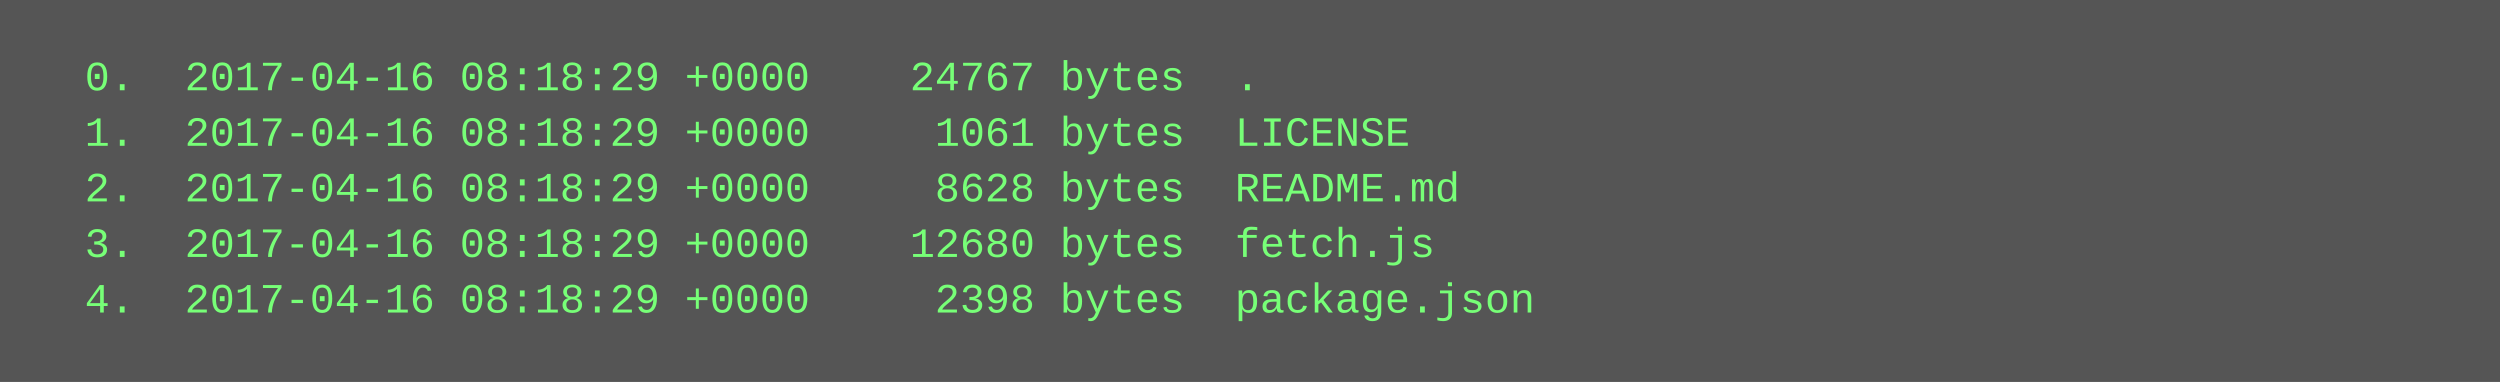
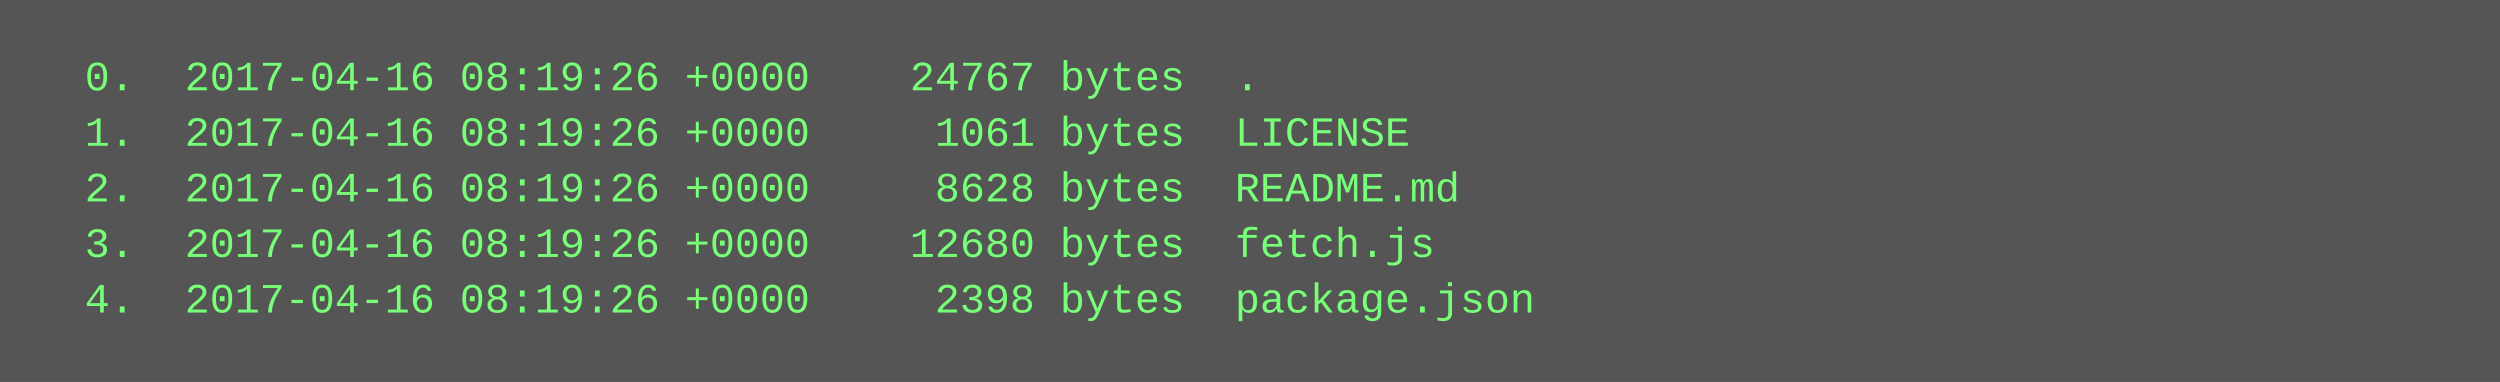
<svg xmlns="http://www.w3.org/2000/svg" height="110" width="720">
  <rect height="110" fill="#555" width="720" />
  <text fill="#7f7" font-family="Courier New" font-size="12" xml:space="preserve">
-     <tspan x="10" y="26">  0.  2017-04-16 08:18:29 +0000    24767 bytes  .</tspan>
-     <tspan x="10" y="42">  1.  2017-04-16 08:18:29 +0000     1061 bytes  LICENSE</tspan>
-     <tspan x="10" y="58">  2.  2017-04-16 08:18:29 +0000     8628 bytes  README.md</tspan>
-     <tspan x="10" y="74">  3.  2017-04-16 08:18:29 +0000    12680 bytes  fetch.js</tspan>
-     <tspan x="10" y="90">  4.  2017-04-16 08:18:29 +0000     2398 bytes  package.json</tspan>
+     <tspan x="10" y="26">  0.  2017-04-16 08:19:26 +0000    24767 bytes  .</tspan>
+     <tspan x="10" y="42">  1.  2017-04-16 08:19:26 +0000     1061 bytes  LICENSE</tspan>
+     <tspan x="10" y="58">  2.  2017-04-16 08:19:26 +0000     8628 bytes  README.md</tspan>
+     <tspan x="10" y="74">  3.  2017-04-16 08:19:26 +0000    12680 bytes  fetch.js</tspan>
+     <tspan x="10" y="90">  4.  2017-04-16 08:19:26 +0000     2398 bytes  package.json</tspan>
  </text>
</svg>
